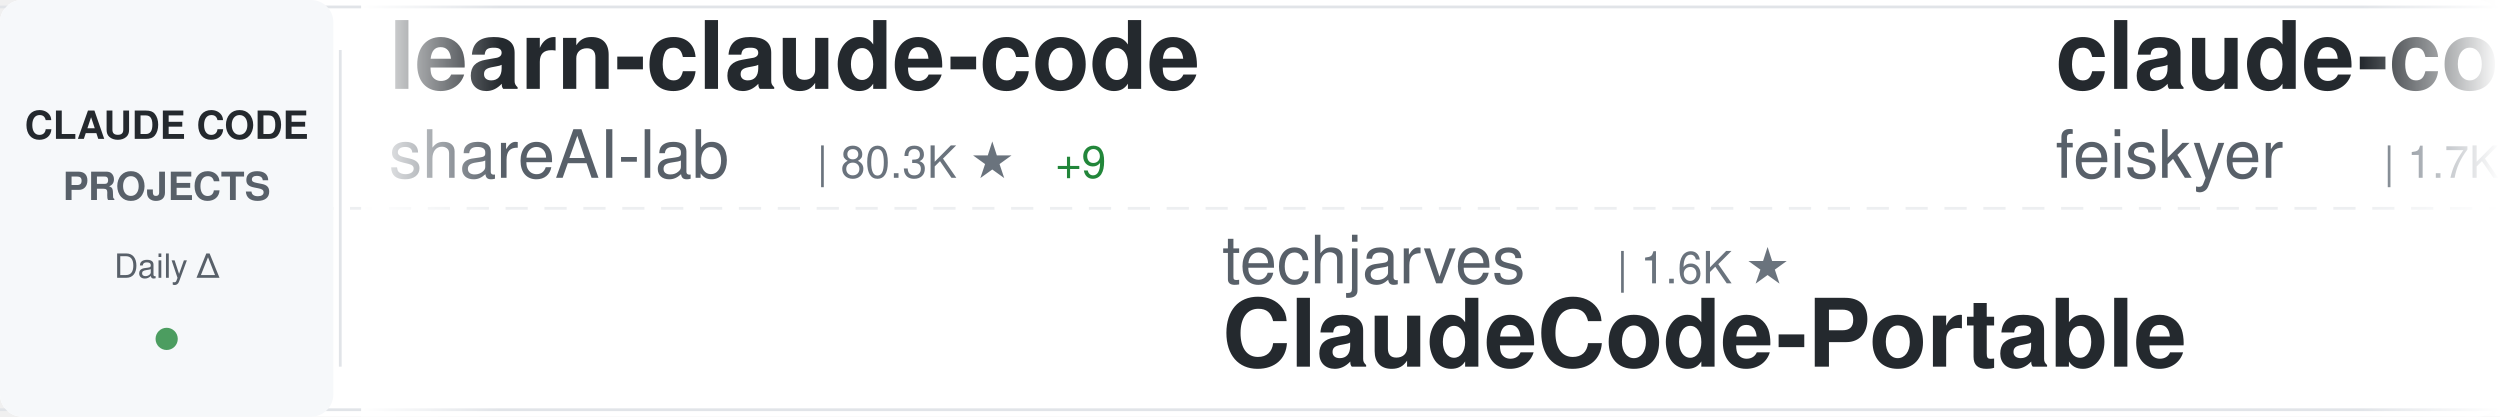
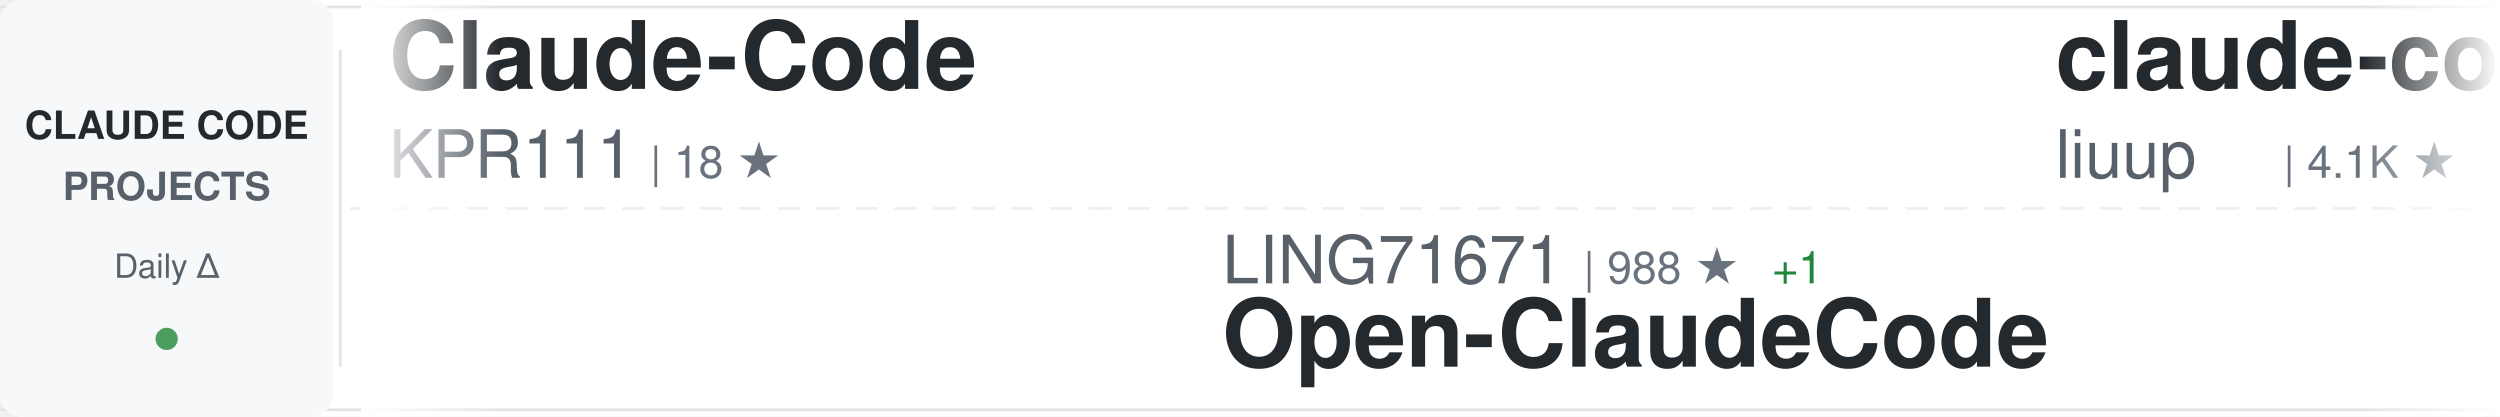
<svg xmlns="http://www.w3.org/2000/svg" width="900" height="150">
  <defs>
    <linearGradient id="awesomeLeftFade" x1="0%" y1="0%" x2="100%" y2="0%">
      <stop offset="0%" style="stop-color:#ffffff;stop-opacity:1" />
      <stop offset="100%" style="stop-color:#ffffff;stop-opacity:0" />
    </linearGradient>
    <linearGradient id="awesomeRightFade" x1="0%" y1="0%" x2="100%" y2="0%">
      <stop offset="0%" style="stop-color:#ffffff;stop-opacity:0" />
      <stop offset="100%" style="stop-color:#ffffff;stop-opacity:1" />
    </linearGradient>
  </defs>
  <rect width="900" height="150" fill="#ffffff" rx="8" />
  <rect x="0" y="2" width="900" height="1" fill="#e1e4e8" />
  <rect x="0" y="147" width="900" height="1" fill="#e1e4e8" />
  <line x1="0" y1="75" x2="900" y2="75" stroke="#e1e4e8" stroke-width="1" stroke-dasharray="8 6" opacity="0.6" />
  <rect x="0" y="0" width="120" height="150" fill="#f6f8fa" rx="8" />
  <text x="60" y="50" font-family="-apple-system, BlinkMacSystemFont, 'Segoe UI', Helvetica, Arial, sans-serif" font-size="14" font-weight="600" fill="#24292e" text-anchor="middle">CLAUDE CODE</text>
  <text x="60" y="72" font-family="-apple-system, BlinkMacSystemFont, 'Segoe UI', Helvetica, Arial, sans-serif" font-size="14" font-weight="600" fill="#586069" text-anchor="middle">PROJECTS</text>
  <text x="60" y="100" font-family="-apple-system, BlinkMacSystemFont, 'Segoe UI', Helvetica, Arial, sans-serif" font-size="12" font-weight="500" fill="#586069" text-anchor="middle">Daily Δ</text>
  <circle cx="60" cy="122" r="4" fill="#22863a" opacity="0.8" />
  <rect x="122" y="18" width="1" height="114" fill="#e1e4e8" />
  <clipPath id="awesomeTickerClip">
    <rect x="130" y="0" width="770" height="150" />
  </clipPath>
  <g clip-path="url(#awesomeTickerClip)">
    <g id="awesomeTickerItems">
      <animateTransform attributeName="transform" attributeType="XML" type="translate" from="0 0" to="-3000 0" dur="54s" repeatCount="indefinite" />
      <g transform="translate(0, 0)">
-         <text x="140" y="32" font-family="-apple-system, BlinkMacSystemFont, 'Segoe UI', Helvetica, Arial, sans-serif" font-size="34" font-weight="600" fill="#24292e">learn-claude-code</text>
-         <text x="140" y="64" font-family="-apple-system, BlinkMacSystemFont, 'Segoe UI', Helvetica, Arial, sans-serif" font-size="24" font-weight="400" fill="#586069">shareAI-lab</text>
-         <text x="294" y="64" font-family="-apple-system, BlinkMacSystemFont, 'Segoe UI', Helvetica, Arial, sans-serif" font-size="16" font-weight="500" fill="#6a737d">| 80.3K ★</text>
-         <text x="380" y="64" font-family="-apple-system, BlinkMacSystemFont, 'Segoe UI', Helvetica, Arial, sans-serif" font-size="16" font-weight="500" fill="#22863a"> +9</text>
+         <text x="140" y="32" font-family="-apple-system, BlinkMacSystemFont, 'Segoe UI', Helvetica, Arial, sans-serif" font-size="34" font-weight="600" fill="#24292e">Claude-Code</text>
+         <text x="140" y="64" font-family="-apple-system, BlinkMacSystemFont, 'Segoe UI', Helvetica, Arial, sans-serif" font-size="24" font-weight="400" fill="#586069">KPR111</text>
+         <text x="234" y="64" font-family="-apple-system, BlinkMacSystemFont, 'Segoe UI', Helvetica, Arial, sans-serif" font-size="16" font-weight="500" fill="#6a737d">| 18 ★</text>
      </g>
      <g transform="translate(300, 0)">
-         <text x="140" y="102" font-family="-apple-system, BlinkMacSystemFont, 'Segoe UI', Helvetica, Arial, sans-serif" font-size="24" font-weight="400" fill="#586069">techjarves</text>
-         <text x="282" y="102" font-family="-apple-system, BlinkMacSystemFont, 'Segoe UI', Helvetica, Arial, sans-serif" font-size="16" font-weight="500" fill="#6a737d">| 1.6K ★</text>
-         <text x="140" y="132" font-family="-apple-system, BlinkMacSystemFont, 'Segoe UI', Helvetica, Arial, sans-serif" font-size="34" font-weight="600" fill="#24292e">ClaudeCode-Portable</text>
+         <text x="140" y="102" font-family="-apple-system, BlinkMacSystemFont, 'Segoe UI', Helvetica, Arial, sans-serif" font-size="24" font-weight="400" fill="#586069">LING71671</text>
+         <text x="270" y="102" font-family="-apple-system, BlinkMacSystemFont, 'Segoe UI', Helvetica, Arial, sans-serif" font-size="16" font-weight="500" fill="#6a737d">| 988 ★</text>
+         <text x="338" y="102" font-family="-apple-system, BlinkMacSystemFont, 'Segoe UI', Helvetica, Arial, sans-serif" font-size="16" font-weight="500" fill="#22863a"> +1</text>
+         <text x="140" y="132" font-family="-apple-system, BlinkMacSystemFont, 'Segoe UI', Helvetica, Arial, sans-serif" font-size="34" font-weight="600" fill="#24292e">Open-ClaudeCode</text>
      </g>
      <g transform="translate(600, 0)">
-         <text x="140" y="32" font-family="-apple-system, BlinkMacSystemFont, 'Segoe UI', Helvetica, Arial, sans-serif" font-size="34" font-weight="600" fill="#24292e">claude-code-settings</text>
-         <text x="140" y="64" font-family="-apple-system, BlinkMacSystemFont, 'Segoe UI', Helvetica, Arial, sans-serif" font-size="24" font-weight="400" fill="#586069">feiskyer</text>
-         <text x="258" y="64" font-family="-apple-system, BlinkMacSystemFont, 'Segoe UI', Helvetica, Arial, sans-serif" font-size="16" font-weight="500" fill="#6a737d">| 1.7K ★</text>
-         <text x="335" y="64" font-family="-apple-system, BlinkMacSystemFont, 'Segoe UI', Helvetica, Arial, sans-serif" font-size="16" font-weight="500" fill="#cb2431"> -1</text>
+         <text x="140" y="32" font-family="-apple-system, BlinkMacSystemFont, 'Segoe UI', Helvetica, Arial, sans-serif" font-size="34" font-weight="600" fill="#24292e">claude-code-analysis</text>
+         <text x="140" y="64" font-family="-apple-system, BlinkMacSystemFont, 'Segoe UI', Helvetica, Arial, sans-serif" font-size="24" font-weight="400" fill="#586069">liuup</text>
+         <text x="222" y="64" font-family="-apple-system, BlinkMacSystemFont, 'Segoe UI', Helvetica, Arial, sans-serif" font-size="16" font-weight="500" fill="#6a737d">| 4.1K ★</text>
+         <text x="299" y="64" font-family="-apple-system, BlinkMacSystemFont, 'Segoe UI', Helvetica, Arial, sans-serif" font-size="16" font-weight="500" fill="#22863a"> +1</text>
      </g>
      <g transform="translate(900, 0)">
-         <text x="140" y="102" font-family="-apple-system, BlinkMacSystemFont, 'Segoe UI', Helvetica, Arial, sans-serif" font-size="24" font-weight="400" fill="#586069">zebbern</text>
-         <text x="246" y="102" font-family="-apple-system, BlinkMacSystemFont, 'Segoe UI', Helvetica, Arial, sans-serif" font-size="16" font-weight="500" fill="#6a737d">| 4.7K ★</text>
-         <text x="323" y="102" font-family="-apple-system, BlinkMacSystemFont, 'Segoe UI', Helvetica, Arial, sans-serif" font-size="16" font-weight="500" fill="#22863a"> +2</text>
-         <text x="140" y="132" font-family="-apple-system, BlinkMacSystemFont, 'Segoe UI', Helvetica, Arial, sans-serif" font-size="34" font-weight="600" fill="#24292e">claude-code-guide</text>
+         <text x="140" y="102" font-family="-apple-system, BlinkMacSystemFont, 'Segoe UI', Helvetica, Arial, sans-serif" font-size="24" font-weight="400" fill="#586069">asgeirtj</text>
+         <text x="258" y="102" font-family="-apple-system, BlinkMacSystemFont, 'Segoe UI', Helvetica, Arial, sans-serif" font-size="16" font-weight="500" fill="#6a737d">| 71.2K ★</text>
+         <text x="344" y="102" font-family="-apple-system, BlinkMacSystemFont, 'Segoe UI', Helvetica, Arial, sans-serif" font-size="16" font-weight="500" fill="#22863a"> +30</text>
+         <text x="140" y="132" font-family="-apple-system, BlinkMacSystemFont, 'Segoe UI', Helvetica, Arial, sans-serif" font-size="34" font-weight="600" fill="#24292e">system_prompts_leaks</text>
      </g>
      <g transform="translate(1200, 0)">
-         <text x="140" y="32" font-family="-apple-system, BlinkMacSystemFont, 'Segoe UI', Helvetica, Arial, sans-serif" font-size="34" font-weight="600" fill="#24292e">claude-coder</text>
-         <text x="140" y="64" font-family="-apple-system, BlinkMacSystemFont, 'Segoe UI', Helvetica, Arial, sans-serif" font-size="24" font-weight="400" fill="#586069">kodu-ai</text>
-         <text x="246" y="64" font-family="-apple-system, BlinkMacSystemFont, 'Segoe UI', Helvetica, Arial, sans-serif" font-size="16" font-weight="500" fill="#6a737d">| 5.2K ★</text>
+         <text x="140" y="32" font-family="-apple-system, BlinkMacSystemFont, 'Segoe UI', Helvetica, Arial, sans-serif" font-size="34" font-weight="600" fill="#24292e">awesome-claude-code-tool...</text>
+         <text x="140" y="64" font-family="-apple-system, BlinkMacSystemFont, 'Segoe UI', Helvetica, Arial, sans-serif" font-size="24" font-weight="400" fill="#586069">rohitg00</text>
+         <text x="258" y="64" font-family="-apple-system, BlinkMacSystemFont, 'Segoe UI', Helvetica, Arial, sans-serif" font-size="16" font-weight="500" fill="#6a737d">| 2.8K ★</text>
+         <text x="335" y="64" font-family="-apple-system, BlinkMacSystemFont, 'Segoe UI', Helvetica, Arial, sans-serif" font-size="16" font-weight="500" fill="#22863a"> +1</text>
      </g>
      <g transform="translate(1500, 0)">
-         <text x="140" y="102" font-family="-apple-system, BlinkMacSystemFont, 'Segoe UI', Helvetica, Arial, sans-serif" font-size="24" font-weight="400" fill="#586069">musistudio</text>
-         <text x="282" y="102" font-family="-apple-system, BlinkMacSystemFont, 'Segoe UI', Helvetica, Arial, sans-serif" font-size="16" font-weight="500" fill="#6a737d">| 38.1K ★</text>
-         <text x="368" y="102" font-family="-apple-system, BlinkMacSystemFont, 'Segoe UI', Helvetica, Arial, sans-serif" font-size="16" font-weight="500" fill="#22863a"> +5</text>
-         <text x="140" y="132" font-family="-apple-system, BlinkMacSystemFont, 'Segoe UI', Helvetica, Arial, sans-serif" font-size="34" font-weight="600" fill="#24292e">claude-code-router</text>
+         <text x="140" y="102" font-family="-apple-system, BlinkMacSystemFont, 'Segoe UI', Helvetica, Arial, sans-serif" font-size="24" font-weight="400" fill="#586069">zstmfhy</text>
+         <text x="246" y="102" font-family="-apple-system, BlinkMacSystemFont, 'Segoe UI', Helvetica, Arial, sans-serif" font-size="16" font-weight="500" fill="#6a737d">| 188 ★</text>
+         <text x="140" y="132" font-family="-apple-system, BlinkMacSystemFont, 'Segoe UI', Helvetica, Arial, sans-serif" font-size="34" font-weight="600" fill="#24292e">Claude-code</text>
      </g>
      <g transform="translate(1800, 0)">
-         <text x="140" y="32" font-family="-apple-system, BlinkMacSystemFont, 'Segoe UI', Helvetica, Arial, sans-serif" font-size="34" font-weight="600" fill="#24292e">claude-code-rev</text>
-         <text x="140" y="64" font-family="-apple-system, BlinkMacSystemFont, 'Segoe UI', Helvetica, Arial, sans-serif" font-size="24" font-weight="400" fill="#586069">oboard</text>
-         <text x="234" y="64" font-family="-apple-system, BlinkMacSystemFont, 'Segoe UI', Helvetica, Arial, sans-serif" font-size="16" font-weight="500" fill="#6a737d">| 3.3K ★</text>
+         <text x="140" y="32" font-family="-apple-system, BlinkMacSystemFont, 'Segoe UI', Helvetica, Arial, sans-serif" font-size="34" font-weight="600" fill="#24292e">claude-code-webui</text>
+         <text x="140" y="64" font-family="-apple-system, BlinkMacSystemFont, 'Segoe UI', Helvetica, Arial, sans-serif" font-size="24" font-weight="400" fill="#586069">sugyan</text>
+         <text x="234" y="64" font-family="-apple-system, BlinkMacSystemFont, 'Segoe UI', Helvetica, Arial, sans-serif" font-size="16" font-weight="500" fill="#6a737d">| 1.1K ★</text>
      </g>
      <g transform="translate(2100, 0)">
-         <text x="140" y="102" font-family="-apple-system, BlinkMacSystemFont, 'Segoe UI', Helvetica, Arial, sans-serif" font-size="24" font-weight="400" fill="#586069">Yuyz0112</text>
-         <text x="258" y="102" font-family="-apple-system, BlinkMacSystemFont, 'Segoe UI', Helvetica, Arial, sans-serif" font-size="16" font-weight="500" fill="#6a737d">| 2.4K ★</text>
-         <text x="140" y="132" font-family="-apple-system, BlinkMacSystemFont, 'Segoe UI', Helvetica, Arial, sans-serif" font-size="34" font-weight="600" fill="#24292e">claude-code-reverse</text>
+         <text x="140" y="102" font-family="-apple-system, BlinkMacSystemFont, 'Segoe UI', Helvetica, Arial, sans-serif" font-size="24" font-weight="400" fill="#586069">mehmoodosman</text>
+         <text x="306" y="102" font-family="-apple-system, BlinkMacSystemFont, 'Segoe UI', Helvetica, Arial, sans-serif" font-size="16" font-weight="500" fill="#6a737d">| 172 ★</text>
+         <text x="140" y="132" font-family="-apple-system, BlinkMacSystemFont, 'Segoe UI', Helvetica, Arial, sans-serif" font-size="34" font-weight="600" fill="#24292e">claude-code</text>
      </g>
      <g transform="translate(2400, 0)">
-         <text x="140" y="32" font-family="-apple-system, BlinkMacSystemFont, 'Segoe UI', Helvetica, Arial, sans-serif" font-size="34" font-weight="600" fill="#24292e">Claude-code</text>
-         <text x="140" y="64" font-family="-apple-system, BlinkMacSystemFont, 'Segoe UI', Helvetica, Arial, sans-serif" font-size="24" font-weight="400" fill="#586069">zstmfhy</text>
-         <text x="246" y="64" font-family="-apple-system, BlinkMacSystemFont, 'Segoe UI', Helvetica, Arial, sans-serif" font-size="16" font-weight="500" fill="#6a737d">| 188 ★</text>
+         <text x="140" y="32" font-family="-apple-system, BlinkMacSystemFont, 'Segoe UI', Helvetica, Arial, sans-serif" font-size="34" font-weight="600" fill="#24292e">claude-code-templates</text>
+         <text x="140" y="64" font-family="-apple-system, BlinkMacSystemFont, 'Segoe UI', Helvetica, Arial, sans-serif" font-size="24" font-weight="400" fill="#586069">davila7</text>
+         <text x="246" y="64" font-family="-apple-system, BlinkMacSystemFont, 'Segoe UI', Helvetica, Arial, sans-serif" font-size="16" font-weight="500" fill="#6a737d">| 33.4K ★</text>
+         <text x="332" y="64" font-family="-apple-system, BlinkMacSystemFont, 'Segoe UI', Helvetica, Arial, sans-serif" font-size="16" font-weight="500" fill="#22863a"> +15</text>
      </g>
      <g transform="translate(2700, 0)">
-         <text x="140" y="102" font-family="-apple-system, BlinkMacSystemFont, 'Segoe UI', Helvetica, Arial, sans-serif" font-size="24" font-weight="400" fill="#586069">1rgs</text>
-         <text x="210" y="102" font-family="-apple-system, BlinkMacSystemFont, 'Segoe UI', Helvetica, Arial, sans-serif" font-size="16" font-weight="500" fill="#6a737d">| 3.8K ★</text>
-         <text x="287" y="102" font-family="-apple-system, BlinkMacSystemFont, 'Segoe UI', Helvetica, Arial, sans-serif" font-size="16" font-weight="500" fill="#cb2431"> -1</text>
-         <text x="140" y="132" font-family="-apple-system, BlinkMacSystemFont, 'Segoe UI', Helvetica, Arial, sans-serif" font-size="34" font-weight="600" fill="#24292e">claude-code-proxy</text>
+         <text x="140" y="102" font-family="-apple-system, BlinkMacSystemFont, 'Segoe UI', Helvetica, Arial, sans-serif" font-size="24" font-weight="400" fill="#586069">AICoderTudou</text>
+         <text x="306" y="102" font-family="-apple-system, BlinkMacSystemFont, 'Segoe UI', Helvetica, Arial, sans-serif" font-size="16" font-weight="500" fill="#6a737d">| 494 ★</text>
+         <text x="140" y="132" font-family="-apple-system, BlinkMacSystemFont, 'Segoe UI', Helvetica, Arial, sans-serif" font-size="34" font-weight="600" fill="#24292e">claude-code-tudou</text>
      </g>
      <g transform="translate(3000, 0)">
-         <text x="140" y="32" font-family="-apple-system, BlinkMacSystemFont, 'Segoe UI', Helvetica, Arial, sans-serif" font-size="34" font-weight="600" fill="#24292e">learn-claude-code</text>
-         <text x="140" y="64" font-family="-apple-system, BlinkMacSystemFont, 'Segoe UI', Helvetica, Arial, sans-serif" font-size="24" font-weight="400" fill="#586069">shareAI-lab</text>
-         <text x="294" y="64" font-family="-apple-system, BlinkMacSystemFont, 'Segoe UI', Helvetica, Arial, sans-serif" font-size="16" font-weight="500" fill="#6a737d">| 80.3K ★</text>
-         <text x="380" y="64" font-family="-apple-system, BlinkMacSystemFont, 'Segoe UI', Helvetica, Arial, sans-serif" font-size="16" font-weight="500" fill="#22863a"> +9</text>
+         <text x="140" y="32" font-family="-apple-system, BlinkMacSystemFont, 'Segoe UI', Helvetica, Arial, sans-serif" font-size="34" font-weight="600" fill="#24292e">Claude-Code</text>
+         <text x="140" y="64" font-family="-apple-system, BlinkMacSystemFont, 'Segoe UI', Helvetica, Arial, sans-serif" font-size="24" font-weight="400" fill="#586069">KPR111</text>
+         <text x="234" y="64" font-family="-apple-system, BlinkMacSystemFont, 'Segoe UI', Helvetica, Arial, sans-serif" font-size="16" font-weight="500" fill="#6a737d">| 18 ★</text>
      </g>
      <g transform="translate(3300, 0)">
-         <text x="140" y="102" font-family="-apple-system, BlinkMacSystemFont, 'Segoe UI', Helvetica, Arial, sans-serif" font-size="24" font-weight="400" fill="#586069">techjarves</text>
-         <text x="282" y="102" font-family="-apple-system, BlinkMacSystemFont, 'Segoe UI', Helvetica, Arial, sans-serif" font-size="16" font-weight="500" fill="#6a737d">| 1.6K ★</text>
-         <text x="140" y="132" font-family="-apple-system, BlinkMacSystemFont, 'Segoe UI', Helvetica, Arial, sans-serif" font-size="34" font-weight="600" fill="#24292e">ClaudeCode-Portable</text>
+         <text x="140" y="102" font-family="-apple-system, BlinkMacSystemFont, 'Segoe UI', Helvetica, Arial, sans-serif" font-size="24" font-weight="400" fill="#586069">LING71671</text>
+         <text x="270" y="102" font-family="-apple-system, BlinkMacSystemFont, 'Segoe UI', Helvetica, Arial, sans-serif" font-size="16" font-weight="500" fill="#6a737d">| 988 ★</text>
+         <text x="338" y="102" font-family="-apple-system, BlinkMacSystemFont, 'Segoe UI', Helvetica, Arial, sans-serif" font-size="16" font-weight="500" fill="#22863a"> +1</text>
+         <text x="140" y="132" font-family="-apple-system, BlinkMacSystemFont, 'Segoe UI', Helvetica, Arial, sans-serif" font-size="34" font-weight="600" fill="#24292e">Open-ClaudeCode</text>
      </g>
      <g transform="translate(3600, 0)">
-         <text x="140" y="32" font-family="-apple-system, BlinkMacSystemFont, 'Segoe UI', Helvetica, Arial, sans-serif" font-size="34" font-weight="600" fill="#24292e">claude-code-settings</text>
-         <text x="140" y="64" font-family="-apple-system, BlinkMacSystemFont, 'Segoe UI', Helvetica, Arial, sans-serif" font-size="24" font-weight="400" fill="#586069">feiskyer</text>
-         <text x="258" y="64" font-family="-apple-system, BlinkMacSystemFont, 'Segoe UI', Helvetica, Arial, sans-serif" font-size="16" font-weight="500" fill="#6a737d">| 1.7K ★</text>
-         <text x="335" y="64" font-family="-apple-system, BlinkMacSystemFont, 'Segoe UI', Helvetica, Arial, sans-serif" font-size="16" font-weight="500" fill="#cb2431"> -1</text>
+         <text x="140" y="32" font-family="-apple-system, BlinkMacSystemFont, 'Segoe UI', Helvetica, Arial, sans-serif" font-size="34" font-weight="600" fill="#24292e">claude-code-analysis</text>
+         <text x="140" y="64" font-family="-apple-system, BlinkMacSystemFont, 'Segoe UI', Helvetica, Arial, sans-serif" font-size="24" font-weight="400" fill="#586069">liuup</text>
+         <text x="222" y="64" font-family="-apple-system, BlinkMacSystemFont, 'Segoe UI', Helvetica, Arial, sans-serif" font-size="16" font-weight="500" fill="#6a737d">| 4.1K ★</text>
+         <text x="299" y="64" font-family="-apple-system, BlinkMacSystemFont, 'Segoe UI', Helvetica, Arial, sans-serif" font-size="16" font-weight="500" fill="#22863a"> +1</text>
      </g>
      <g transform="translate(3900, 0)">
-         <text x="140" y="102" font-family="-apple-system, BlinkMacSystemFont, 'Segoe UI', Helvetica, Arial, sans-serif" font-size="24" font-weight="400" fill="#586069">zebbern</text>
-         <text x="246" y="102" font-family="-apple-system, BlinkMacSystemFont, 'Segoe UI', Helvetica, Arial, sans-serif" font-size="16" font-weight="500" fill="#6a737d">| 4.7K ★</text>
-         <text x="323" y="102" font-family="-apple-system, BlinkMacSystemFont, 'Segoe UI', Helvetica, Arial, sans-serif" font-size="16" font-weight="500" fill="#22863a"> +2</text>
-         <text x="140" y="132" font-family="-apple-system, BlinkMacSystemFont, 'Segoe UI', Helvetica, Arial, sans-serif" font-size="34" font-weight="600" fill="#24292e">claude-code-guide</text>
+         <text x="140" y="102" font-family="-apple-system, BlinkMacSystemFont, 'Segoe UI', Helvetica, Arial, sans-serif" font-size="24" font-weight="400" fill="#586069">asgeirtj</text>
+         <text x="258" y="102" font-family="-apple-system, BlinkMacSystemFont, 'Segoe UI', Helvetica, Arial, sans-serif" font-size="16" font-weight="500" fill="#6a737d">| 71.2K ★</text>
+         <text x="344" y="102" font-family="-apple-system, BlinkMacSystemFont, 'Segoe UI', Helvetica, Arial, sans-serif" font-size="16" font-weight="500" fill="#22863a"> +30</text>
+         <text x="140" y="132" font-family="-apple-system, BlinkMacSystemFont, 'Segoe UI', Helvetica, Arial, sans-serif" font-size="34" font-weight="600" fill="#24292e">system_prompts_leaks</text>
      </g>
    </g>
  </g>
  <rect x="130" y="0" width="50" height="150" fill="url(#awesomeLeftFade)" />
  <rect x="850" y="0" width="50" height="150" fill="url(#awesomeRightFade)" />
</svg>
